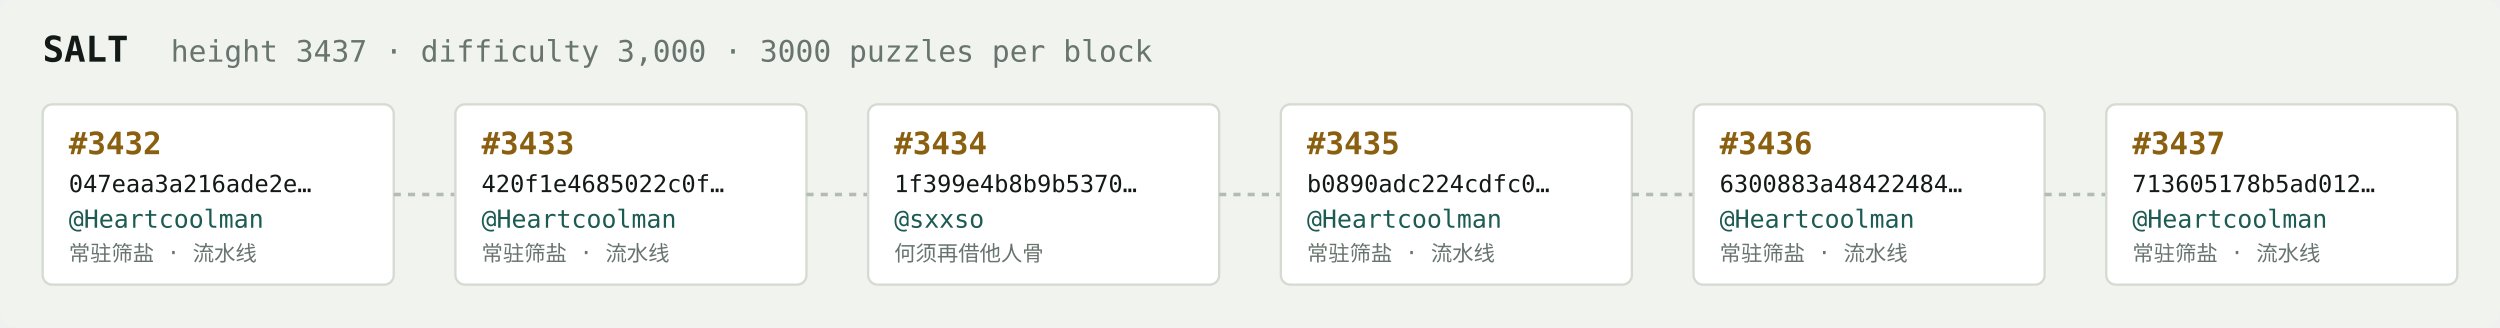
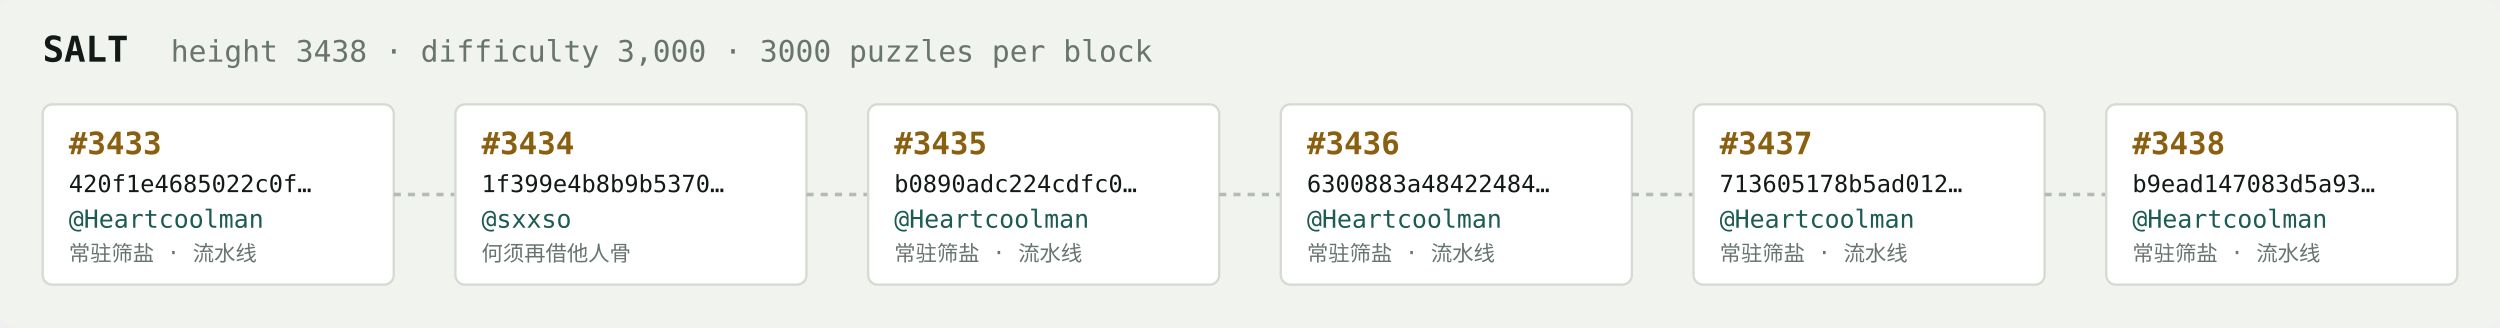
<svg xmlns="http://www.w3.org/2000/svg" width="1054" height="138" viewBox="0 0 1054 138" font-family="ui-monospace,SFMono-Regular,Menlo,monospace">
  <rect fill="#f1f3ef" width="1054" height="138" rx="6" />
  <text x="18" y="26" fill="#121916" font-size="15" font-weight="700">SALT</text>
-   <text x="72" y="26" fill="#68746e" font-size="12.5">height 3437 · difficulty 3,000 · 3000 puzzles per block</text>
+   <text x="72" y="26" fill="#68746e" font-size="12.5">height 3438 · difficulty 3,000 · 3000 puzzles per block</text>
  <rect x="18" y="44" width="148" height="76" rx="4" fill="#ffffff" stroke="#d5dbd2" stroke-width="1" />
-   <text x="29" y="65" fill="#8a5f10" font-size="13" font-weight="700">#3432</text>
-   <text x="29" y="81" fill="#121916" font-size="10">047eaa3a216ade2e…</text>
+   <text x="29" y="65" fill="#8a5f10" font-size="13" font-weight="700">#3433</text>
+   <text x="29" y="81" fill="#121916" font-size="10">420f1e4685022c0f…</text>
  <text x="29" y="96" fill="#1c5b52" font-size="10.5">@Heartcoolman</text>
  <text x="29" y="110" fill="#68746e" font-size="9">常驻筛盐 · 流水线</text>
  <line x1="166" y1="82.0" x2="192" y2="82.0" stroke="#b3bcb4" stroke-width="1.5" stroke-dasharray="3 3" />
  <rect x="192" y="44" width="148" height="76" rx="4" fill="#ffffff" stroke="#d5dbd2" stroke-width="1" />
-   <text x="203" y="65" fill="#8a5f10" font-size="13" font-weight="700">#3433</text>
-   <text x="203" y="81" fill="#121916" font-size="10">420f1e4685022c0f…</text>
-   <text x="203" y="96" fill="#1c5b52" font-size="10.5">@Heartcoolman</text>
-   <text x="203" y="110" fill="#68746e" font-size="9">常驻筛盐 · 流水线</text>
+   <text x="203" y="65" fill="#8a5f10" font-size="13" font-weight="700">#3434</text>
+   <text x="203" y="81" fill="#121916" font-size="10">1f399e4b8b9b5370…</text>
+   <text x="203" y="96" fill="#1c5b52" font-size="10.5">@sxxso</text>
+   <text x="203" y="110" fill="#68746e" font-size="9">何须再借他人骨</text>
  <line x1="340" y1="82.0" x2="366" y2="82.0" stroke="#b3bcb4" stroke-width="1.5" stroke-dasharray="3 3" />
  <rect x="366" y="44" width="148" height="76" rx="4" fill="#ffffff" stroke="#d5dbd2" stroke-width="1" />
-   <text x="377" y="65" fill="#8a5f10" font-size="13" font-weight="700">#3434</text>
-   <text x="377" y="81" fill="#121916" font-size="10">1f399e4b8b9b5370…</text>
-   <text x="377" y="96" fill="#1c5b52" font-size="10.5">@sxxso</text>
-   <text x="377" y="110" fill="#68746e" font-size="9">何须再借他人骨</text>
+   <text x="377" y="65" fill="#8a5f10" font-size="13" font-weight="700">#3435</text>
+   <text x="377" y="81" fill="#121916" font-size="10">b0890adc224cdfc0…</text>
+   <text x="377" y="96" fill="#1c5b52" font-size="10.5">@Heartcoolman</text>
+   <text x="377" y="110" fill="#68746e" font-size="9">常驻筛盐 · 流水线</text>
  <line x1="514" y1="82.0" x2="540" y2="82.0" stroke="#b3bcb4" stroke-width="1.5" stroke-dasharray="3 3" />
  <rect x="540" y="44" width="148" height="76" rx="4" fill="#ffffff" stroke="#d5dbd2" stroke-width="1" />
-   <text x="551" y="65" fill="#8a5f10" font-size="13" font-weight="700">#3435</text>
-   <text x="551" y="81" fill="#121916" font-size="10">b0890adc224cdfc0…</text>
+   <text x="551" y="65" fill="#8a5f10" font-size="13" font-weight="700">#3436</text>
+   <text x="551" y="81" fill="#121916" font-size="10">6300883a48422484…</text>
  <text x="551" y="96" fill="#1c5b52" font-size="10.5">@Heartcoolman</text>
  <text x="551" y="110" fill="#68746e" font-size="9">常驻筛盐 · 流水线</text>
  <line x1="688" y1="82.0" x2="714" y2="82.0" stroke="#b3bcb4" stroke-width="1.5" stroke-dasharray="3 3" />
  <rect x="714" y="44" width="148" height="76" rx="4" fill="#ffffff" stroke="#d5dbd2" stroke-width="1" />
-   <text x="725" y="65" fill="#8a5f10" font-size="13" font-weight="700">#3436</text>
-   <text x="725" y="81" fill="#121916" font-size="10">6300883a48422484…</text>
+   <text x="725" y="65" fill="#8a5f10" font-size="13" font-weight="700">#3437</text>
+   <text x="725" y="81" fill="#121916" font-size="10">713605178b5ad012…</text>
  <text x="725" y="96" fill="#1c5b52" font-size="10.5">@Heartcoolman</text>
  <text x="725" y="110" fill="#68746e" font-size="9">常驻筛盐 · 流水线</text>
  <line x1="862" y1="82.0" x2="888" y2="82.0" stroke="#b3bcb4" stroke-width="1.5" stroke-dasharray="3 3" />
  <rect x="888" y="44" width="148" height="76" rx="4" fill="#ffffff" stroke="#d5dbd2" stroke-width="1" />
-   <text x="899" y="65" fill="#8a5f10" font-size="13" font-weight="700">#3437</text>
-   <text x="899" y="81" fill="#121916" font-size="10">713605178b5ad012…</text>
+   <text x="899" y="65" fill="#8a5f10" font-size="13" font-weight="700">#3438</text>
+   <text x="899" y="81" fill="#121916" font-size="10">b9ead147083d5a93…</text>
  <text x="899" y="96" fill="#1c5b52" font-size="10.5">@Heartcoolman</text>
  <text x="899" y="110" fill="#68746e" font-size="9">常驻筛盐 · 流水线</text>
</svg>
